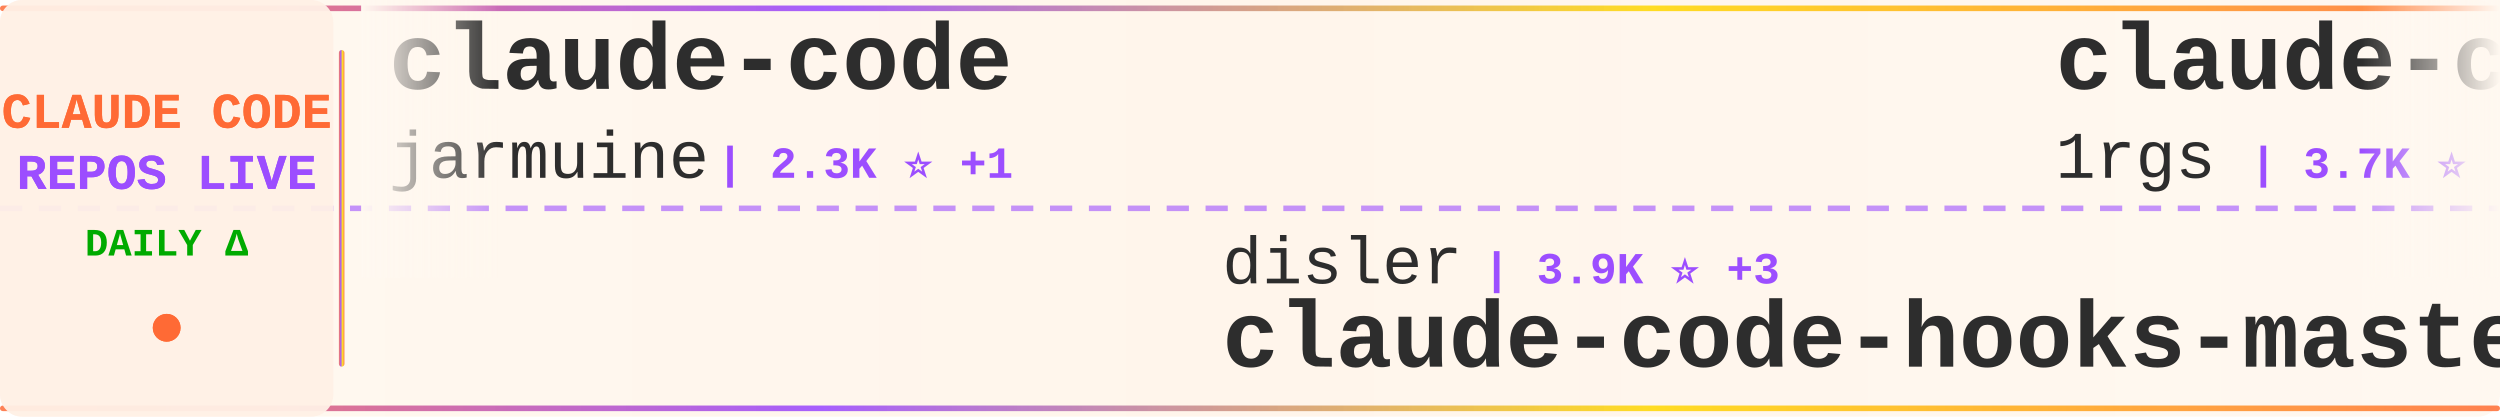
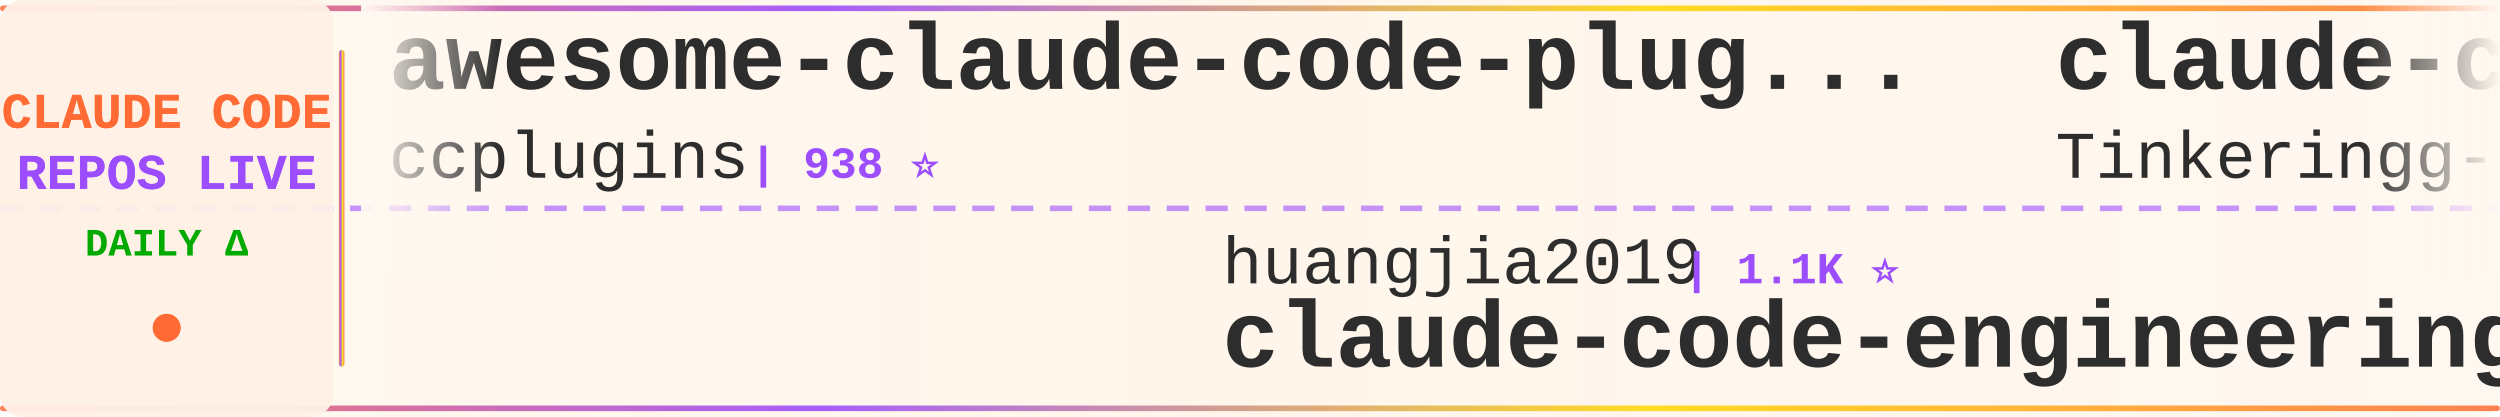
<svg xmlns="http://www.w3.org/2000/svg" width="900" height="150">
  <defs>
    <linearGradient id="tickerBg" x1="0%" y1="0%" x2="100%" y2="0%">
      <stop offset="0%" style="stop-color:#fff8f0;stop-opacity:0.98" />
      <stop offset="50%" style="stop-color:#fff5eb;stop-opacity:1" />
      <stop offset="100%" style="stop-color:#fff8f0;stop-opacity:0.98" />
    </linearGradient>
    <linearGradient id="borderGrad" x1="0%" y1="0%" x2="100%" y2="0%">
      <stop offset="0%" style="stop-color:#FF6B35;stop-opacity:0.85">
        <animate attributeName="stop-opacity" values="0.85;1;0.85" dur="2s" repeatCount="indefinite" />
      </stop>
      <stop offset="33%" style="stop-color:#9C4EFF;stop-opacity:0.9">
        <animate attributeName="stop-opacity" values="0.9;1;0.9" dur="2.2s" repeatCount="indefinite" />
      </stop>
      <stop offset="66%" style="stop-color:#FFD700;stop-opacity:0.85">
        <animate attributeName="stop-opacity" values="0.85;1;0.85" dur="1.8s" repeatCount="indefinite" />
      </stop>
      <stop offset="100%" style="stop-color:#FF6B35;stop-opacity:0.85">
        <animate attributeName="stop-opacity" values="0.85;1;0.85" dur="2s" repeatCount="indefinite" />
      </stop>
    </linearGradient>
    <filter id="textGlow">
      <feGaussianBlur stdDeviation="0.15" result="coloredBlur" />
      <feMerge>
        <feMergeNode in="coloredBlur" />
        <feMergeNode in="SourceGraphic" />
      </feMerge>
    </filter>
    <filter id="metricGlow">
      <feGaussianBlur stdDeviation="0.2" result="coloredBlur" />
      <feMerge>
        <feMergeNode in="coloredBlur" />
        <feMergeNode in="SourceGraphic" />
      </feMerge>
    </filter>
    <linearGradient id="leftFade" x1="0%" y1="0%" x2="100%" y2="0%">
      <stop offset="0%" style="stop-color:#fff8f0;stop-opacity:1" />
      <stop offset="100%" style="stop-color:#fff8f0;stop-opacity:0" />
    </linearGradient>
    <linearGradient id="rightFade" x1="0%" y1="0%" x2="100%" y2="0%">
      <stop offset="0%" style="stop-color:#fff8f0;stop-opacity:0" />
      <stop offset="100%" style="stop-color:#fff8f0;stop-opacity:1" />
    </linearGradient>
  </defs>
  <rect width="900" height="150" fill="url(#tickerBg)" rx="8" />
  <rect x="0" y="2" width="900" height="2" fill="url(#borderGrad)" rx="1" />
  <rect x="0" y="146" width="900" height="2" fill="url(#borderGrad)" rx="1" />
  <line x1="0" y1="75" x2="900" y2="75" stroke="#9C4EFF" stroke-width="2" stroke-dasharray="8 6" opacity="0.6" />
  <rect x="0" y="0" width="120" height="150" fill="#fff0e6" opacity="0.95" rx="8" />
  <text x="60" y="46" font-family="'Courier New', monospace" font-size="18" font-weight="bold" fill="#FF6B35" text-anchor="middle" filter="url(#textGlow)">
    CLAUDE CODE
  </text>
  <text x="60" y="68" font-family="'Courier New', monospace" font-size="18" font-weight="bold" fill="#9C4EFF" text-anchor="middle" filter="url(#textGlow)">
    REPOS LIVE
  </text>
  <text x="60" y="92" font-family="'Courier New', monospace" font-size="14" font-weight="bold" fill="#00aa00" text-anchor="middle">
    DAILY Δ
  </text>
  <circle cx="60" cy="118" r="5" fill="#FF6B35" filter="url(#metricGlow)">
    <animate attributeName="r" values="4;6;4" dur="1.5s" repeatCount="indefinite" />
    <animate attributeName="opacity" values="0.6;1;0.6" dur="1.5s" repeatCount="indefinite" />
  </circle>
  <rect x="122" y="18" width="2" height="114" fill="url(#borderGrad)" rx="1" />
  <clipPath id="tickerClip">
    <rect x="130" y="0" width="770" height="150" />
  </clipPath>
  <g clip-path="url(#tickerClip)">
    <g id="tickerItems">
      <animateTransform attributeName="transform" attributeType="XML" type="translate" from="0 0" to="-3000 0" dur="54s" repeatCount="indefinite" />
      <g transform="translate(0, 0)">
-         <text x="140" y="32" font-family="'Courier New', monospace" font-size="34" font-weight="bold" fill="#2d2d2d">claude-code</text>
-         <text x="140" y="64" font-family="'Courier New', monospace" font-size="24" font-weight="normal" fill="#2d2d2d" opacity="1.0">jarmuine</text>
-         <text x="258" y="64" font-family="'Courier New', monospace" font-size="16" font-weight="bold" fill="#9C4EFF"> | 2.3K ⭐ +1</text>
+         <text x="140" y="32" font-family="'Courier New', monospace" font-size="34" font-weight="bold" fill="#2d2d2d">awesome-claude-code-plug...</text>
+         <text x="140" y="64" font-family="'Courier New', monospace" font-size="24" font-weight="normal" fill="#2d2d2d" opacity="1.0">ccplugins</text>
+         <text x="270" y="64" font-family="'Courier New', monospace" font-size="16" font-weight="bold" fill="#9C4EFF"> | 938 ⭐</text>
      </g>
      <g transform="translate(300, 0)">
-         <text x="140" y="102" font-family="'Courier New', monospace" font-size="24" font-weight="normal" fill="#2d2d2d" opacity="1.0">disler</text>
-         <text x="234" y="102" font-family="'Courier New', monospace" font-size="16" font-weight="bold" fill="#9C4EFF"> | 3.9K ⭐ +3</text>
-         <text x="140" y="132" font-family="'Courier New', monospace" font-size="34" font-weight="bold" fill="#2d2d2d">claude-code-hooks-master...</text>
+         <text x="140" y="102" font-family="'Courier New', monospace" font-size="24" font-weight="normal" fill="#2d2d2d" opacity="1.0">huangjia2019</text>
+         <text x="306" y="102" font-family="'Courier New', monospace" font-size="16" font-weight="bold" fill="#9C4EFF"> | 1.1K ⭐</text>
+         <text x="140" y="132" font-family="'Courier New', monospace" font-size="34" font-weight="bold" fill="#2d2d2d">claude-code-engineering</text>
      </g>
      <g transform="translate(600, 0)">
-         <text x="140" y="32" font-family="'Courier New', monospace" font-size="34" font-weight="bold" fill="#2d2d2d">claude-code-proxy</text>
-         <text x="140" y="64" font-family="'Courier New', monospace" font-size="24" font-weight="normal" fill="#2d2d2d" opacity="1.0">1rgs</text>
-         <text x="210" y="64" font-family="'Courier New', monospace" font-size="16" font-weight="bold" fill="#9C4EFF"> | 3.7K ⭐</text>
+         <text x="140" y="32" font-family="'Courier New', monospace" font-size="34" font-weight="bold" fill="#2d2d2d">claude-code</text>
+         <text x="140" y="64" font-family="'Courier New', monospace" font-size="24" font-weight="normal" fill="#2d2d2d" opacity="1.0">Tinkeringg-Lab</text>
+         <text x="330" y="64" font-family="'Courier New', monospace" font-size="16" font-weight="bold" fill="#9C4EFF"> | 212 ⭐</text>
      </g>
      <g transform="translate(900, 0)">
-         <text x="140" y="102" font-family="'Courier New', monospace" font-size="24" font-weight="normal" fill="#2d2d2d" opacity="1.0">OrcaWhisper</text>
-         <text x="294" y="102" font-family="'Courier New', monospace" font-size="16" font-weight="bold" fill="#9C4EFF"> | 96 ⭐</text>
-         <text x="140" y="132" font-family="'Courier New', monospace" font-size="34" font-weight="bold" fill="#2d2d2d">Claude-Code</text>
+         <text x="140" y="102" font-family="'Courier New', monospace" font-size="24" font-weight="normal" fill="#2d2d2d" opacity="1.0">beilingcc</text>
+         <text x="270" y="102" font-family="'Courier New', monospace" font-size="16" font-weight="bold" fill="#9C4EFF"> | 98 ⭐</text>
+         <text x="140" y="132" font-family="'Courier New', monospace" font-size="34" font-weight="bold" fill="#2d2d2d">claude-code</text>
      </g>
      <g transform="translate(1200, 0)">
        <text x="140" y="32" font-family="'Courier New', monospace" font-size="34" font-weight="bold" fill="#2d2d2d">claude-code-source-code</text>
        <text x="140" y="64" font-family="'Courier New', monospace" font-size="24" font-weight="normal" fill="#2d2d2d" opacity="1.0">777genius</text>
        <text x="270" y="64" font-family="'Courier New', monospace" font-size="16" font-weight="bold" fill="#9C4EFF"> | 931 ⭐</text>
      </g>
      <g transform="translate(1500, 0)">
-         <text x="140" y="102" font-family="'Courier New', monospace" font-size="24" font-weight="normal" fill="#2d2d2d" opacity="1.0">VILA-Lab</text>
-         <text x="258" y="102" font-family="'Courier New', monospace" font-size="16" font-weight="bold" fill="#9C4EFF"> | 2.1K ⭐</text>
-         <text x="140" y="132" font-family="'Courier New', monospace" font-size="34" font-weight="bold" fill="#2d2d2d">Dive-into-Claude-Code</text>
+         <text x="140" y="102" font-family="'Courier New', monospace" font-size="24" font-weight="normal" fill="#2d2d2d" opacity="1.0">fazxes</text>
+         <text x="234" y="102" font-family="'Courier New', monospace" font-size="16" font-weight="bold" fill="#9C4EFF"> | 240 ⭐</text>
+         <text x="140" y="132" font-family="'Courier New', monospace" font-size="34" font-weight="bold" fill="#2d2d2d">Claude-code</text>
      </g>
      <g transform="translate(1800, 0)">
-         <text x="140" y="32" font-family="'Courier New', monospace" font-size="34" font-weight="bold" fill="#2d2d2d">claude-code-source</text>
-         <text x="140" y="64" font-family="'Courier New', monospace" font-size="24" font-weight="normal" fill="#2d2d2d" opacity="1.0">JrCx7scC</text>
-         <text x="258" y="64" font-family="'Courier New', monospace" font-size="16" font-weight="bold" fill="#9C4EFF"> | 376 ⭐</text>
+         <text x="140" y="32" font-family="'Courier New', monospace" font-size="34" font-weight="bold" fill="#2d2d2d">Claude-Code</text>
+         <text x="140" y="64" font-family="'Courier New', monospace" font-size="24" font-weight="normal" fill="#2d2d2d" opacity="1.0">KPR111</text>
+         <text x="234" y="64" font-family="'Courier New', monospace" font-size="16" font-weight="bold" fill="#9C4EFF"> | 18 ⭐</text>
      </g>
      <g transform="translate(2100, 0)">
-         <text x="140" y="102" font-family="'Courier New', monospace" font-size="24" font-weight="normal" fill="#2d2d2d" opacity="1.0">WorldFlowAI</text>
-         <text x="294" y="102" font-family="'Courier New', monospace" font-size="16" font-weight="bold" fill="#9C4EFF"> | 2.9K ⭐ +12</text>
-         <text x="140" y="132" font-family="'Courier New', monospace" font-size="34" font-weight="bold" fill="#2d2d2d">everything-claude-code</text>
+         <text x="140" y="102" font-family="'Courier New', monospace" font-size="24" font-weight="normal" fill="#2d2d2d" opacity="1.0">ChinaSiro</text>
+         <text x="270" y="102" font-family="'Courier New', monospace" font-size="16" font-weight="bold" fill="#9C4EFF"> | 9.7K ⭐ +7</text>
+         <text x="140" y="132" font-family="'Courier New', monospace" font-size="34" font-weight="bold" fill="#2d2d2d">claude-code-sourcemap</text>
      </g>
      <g transform="translate(2400, 0)">
-         <text x="140" y="32" font-family="'Courier New', monospace" font-size="34" font-weight="bold" fill="#2d2d2d">Claude-Code</text>
-         <text x="140" y="64" font-family="'Courier New', monospace" font-size="24" font-weight="normal" fill="#2d2d2d" opacity="1.0">pengchengneo</text>
-         <text x="306" y="64" font-family="'Courier New', monospace" font-size="16" font-weight="bold" fill="#9C4EFF"> | 1.8K ⭐ +1</text>
+         <text x="140" y="32" font-family="'Courier New', monospace" font-size="34" font-weight="bold" fill="#2d2d2d">claude-code-book</text>
+         <text x="140" y="64" font-family="'Courier New', monospace" font-size="24" font-weight="normal" fill="#2d2d2d" opacity="1.0">lintsinghua</text>
+         <text x="294" y="64" font-family="'Courier New', monospace" font-size="16" font-weight="bold" fill="#9C4EFF"> | 4.2K ⭐</text>
      </g>
      <g transform="translate(2700, 0)">
-         <text x="140" y="102" font-family="'Courier New', monospace" font-size="24" font-weight="normal" fill="#2d2d2d" opacity="1.0">AprilNEA</text>
-         <text x="258" y="102" font-family="'Courier New', monospace" font-size="16" font-weight="bold" fill="#9C4EFF"> | 391 ⭐</text>
-         <text x="140" y="132" font-family="'Courier New', monospace" font-size="34" font-weight="bold" fill="#2d2d2d">claude-code-source</text>
+         <text x="140" y="102" font-family="'Courier New', monospace" font-size="24" font-weight="normal" fill="#2d2d2d" opacity="1.0">shareAI-lab</text>
+         <text x="294" y="102" font-family="'Courier New', monospace" font-size="16" font-weight="bold" fill="#9C4EFF"> | 76.8K ⭐ +29</text>
+         <text x="140" y="132" font-family="'Courier New', monospace" font-size="34" font-weight="bold" fill="#2d2d2d">learn-claude-code</text>
      </g>
      <g transform="translate(3000, 0)">
-         <text x="140" y="32" font-family="'Courier New', monospace" font-size="34" font-weight="bold" fill="#2d2d2d">claude-code</text>
-         <text x="140" y="64" font-family="'Courier New', monospace" font-size="24" font-weight="normal" fill="#2d2d2d" opacity="1.0">jarmuine</text>
-         <text x="258" y="64" font-family="'Courier New', monospace" font-size="16" font-weight="bold" fill="#9C4EFF"> | 2.3K ⭐ +1</text>
+         <text x="140" y="32" font-family="'Courier New', monospace" font-size="34" font-weight="bold" fill="#2d2d2d">awesome-claude-code-plug...</text>
+         <text x="140" y="64" font-family="'Courier New', monospace" font-size="24" font-weight="normal" fill="#2d2d2d" opacity="1.0">ccplugins</text>
+         <text x="270" y="64" font-family="'Courier New', monospace" font-size="16" font-weight="bold" fill="#9C4EFF"> | 938 ⭐</text>
      </g>
      <g transform="translate(3300, 0)">
-         <text x="140" y="102" font-family="'Courier New', monospace" font-size="24" font-weight="normal" fill="#2d2d2d" opacity="1.0">disler</text>
-         <text x="234" y="102" font-family="'Courier New', monospace" font-size="16" font-weight="bold" fill="#9C4EFF"> | 3.9K ⭐ +3</text>
-         <text x="140" y="132" font-family="'Courier New', monospace" font-size="34" font-weight="bold" fill="#2d2d2d">claude-code-hooks-master...</text>
+         <text x="140" y="102" font-family="'Courier New', monospace" font-size="24" font-weight="normal" fill="#2d2d2d" opacity="1.0">huangjia2019</text>
+         <text x="306" y="102" font-family="'Courier New', monospace" font-size="16" font-weight="bold" fill="#9C4EFF"> | 1.1K ⭐</text>
+         <text x="140" y="132" font-family="'Courier New', monospace" font-size="34" font-weight="bold" fill="#2d2d2d">claude-code-engineering</text>
      </g>
      <g transform="translate(3600, 0)">
-         <text x="140" y="32" font-family="'Courier New', monospace" font-size="34" font-weight="bold" fill="#2d2d2d">claude-code-proxy</text>
-         <text x="140" y="64" font-family="'Courier New', monospace" font-size="24" font-weight="normal" fill="#2d2d2d" opacity="1.0">1rgs</text>
-         <text x="210" y="64" font-family="'Courier New', monospace" font-size="16" font-weight="bold" fill="#9C4EFF"> | 3.7K ⭐</text>
+         <text x="140" y="32" font-family="'Courier New', monospace" font-size="34" font-weight="bold" fill="#2d2d2d">claude-code</text>
+         <text x="140" y="64" font-family="'Courier New', monospace" font-size="24" font-weight="normal" fill="#2d2d2d" opacity="1.0">Tinkeringg-Lab</text>
+         <text x="330" y="64" font-family="'Courier New', monospace" font-size="16" font-weight="bold" fill="#9C4EFF"> | 212 ⭐</text>
      </g>
      <g transform="translate(3900, 0)">
-         <text x="140" y="102" font-family="'Courier New', monospace" font-size="24" font-weight="normal" fill="#2d2d2d" opacity="1.0">OrcaWhisper</text>
-         <text x="294" y="102" font-family="'Courier New', monospace" font-size="16" font-weight="bold" fill="#9C4EFF"> | 96 ⭐</text>
-         <text x="140" y="132" font-family="'Courier New', monospace" font-size="34" font-weight="bold" fill="#2d2d2d">Claude-Code</text>
+         <text x="140" y="102" font-family="'Courier New', monospace" font-size="24" font-weight="normal" fill="#2d2d2d" opacity="1.0">beilingcc</text>
+         <text x="270" y="102" font-family="'Courier New', monospace" font-size="16" font-weight="bold" fill="#9C4EFF"> | 98 ⭐</text>
+         <text x="140" y="132" font-family="'Courier New', monospace" font-size="34" font-weight="bold" fill="#2d2d2d">claude-code</text>
      </g>
    </g>
  </g>
  <rect x="130" y="0" width="50" height="100" fill="url(#leftFade)" />
  <rect x="850" y="0" width="50" height="100" fill="url(#rightFade)" />
</svg>
